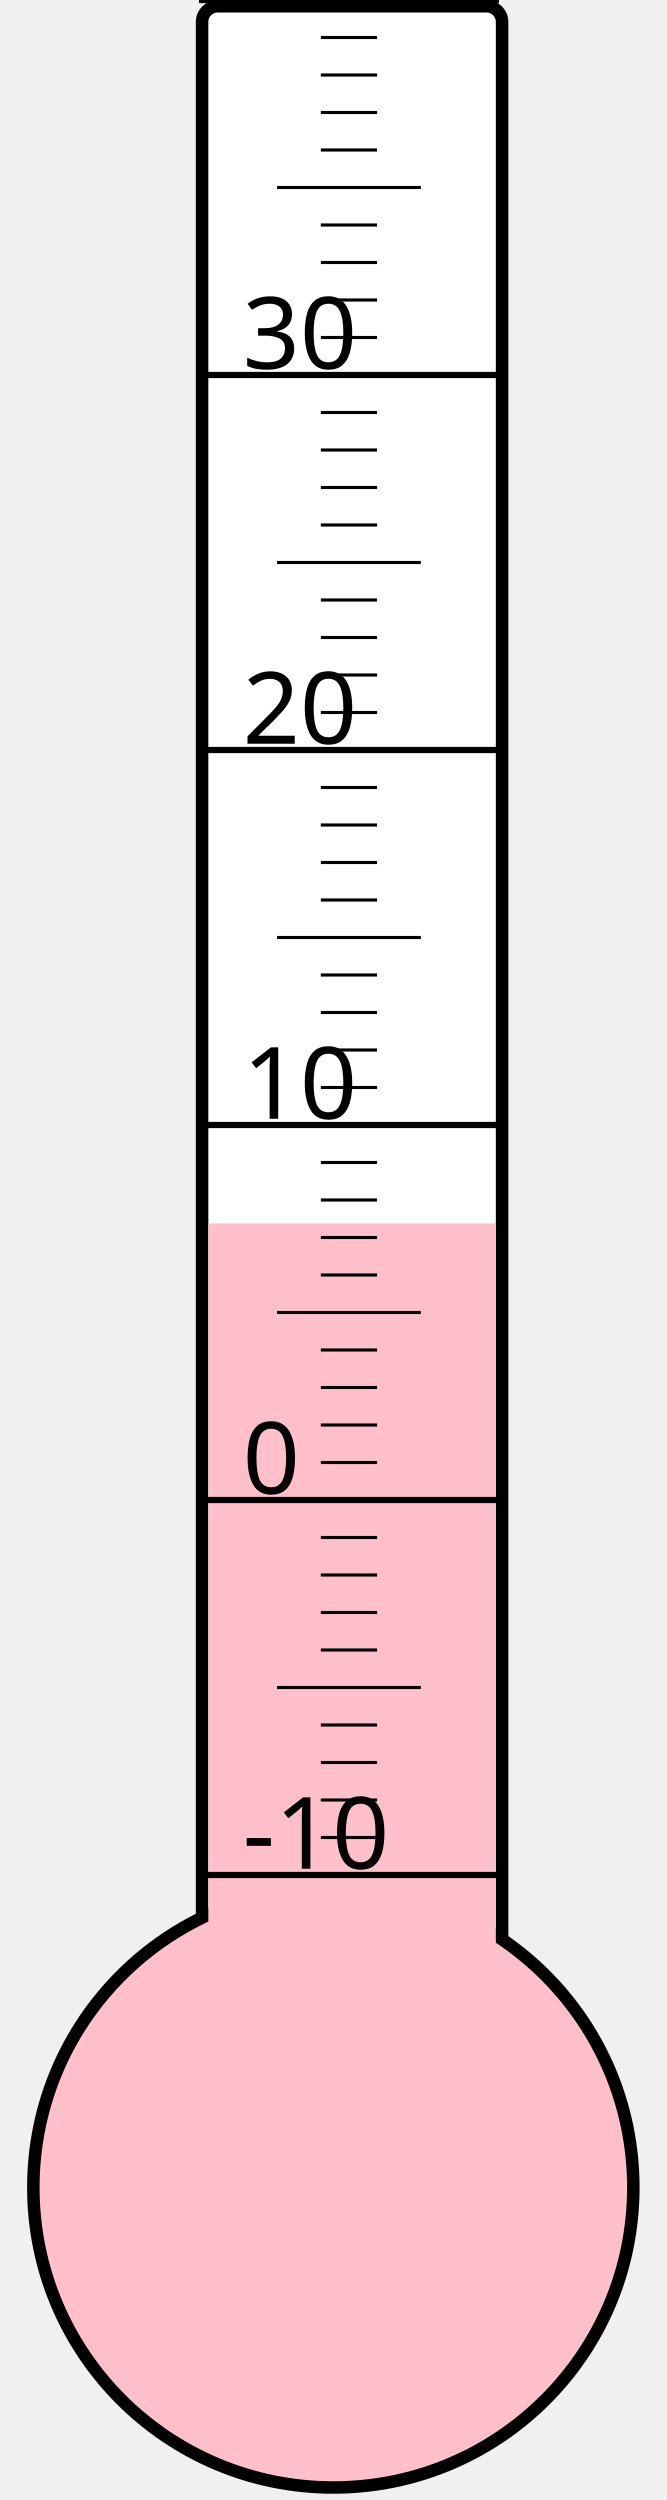
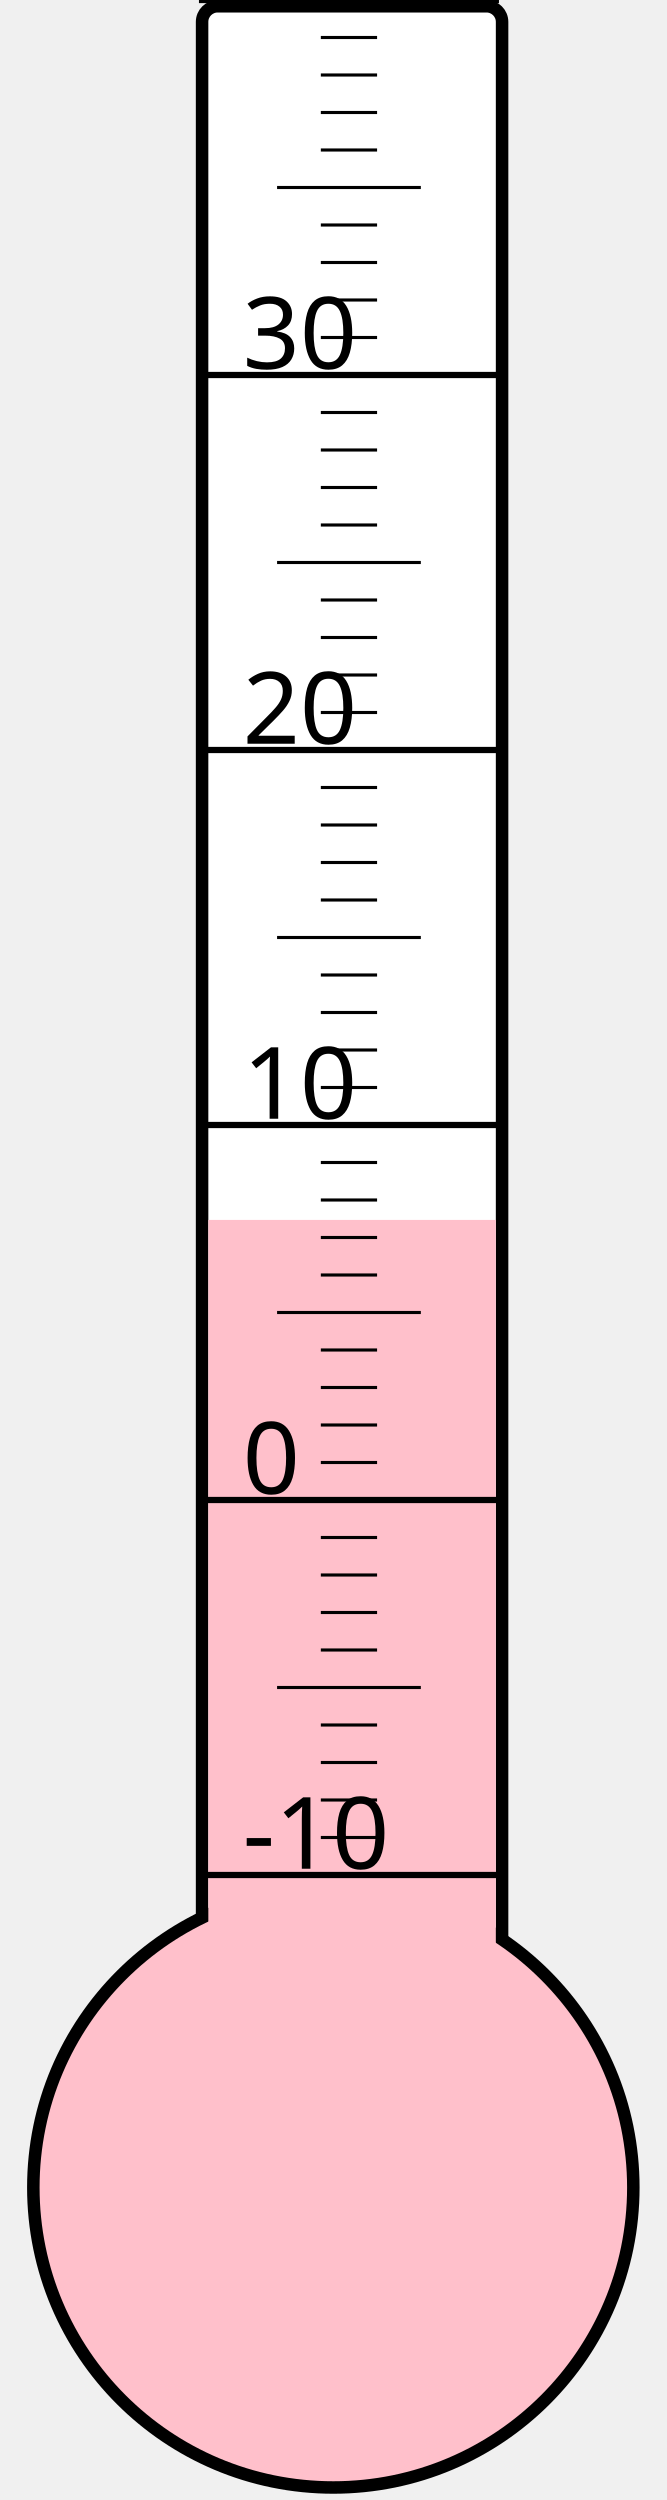
<svg xmlns="http://www.w3.org/2000/svg" width="40px" height="150px" viewBox="0 0 200 800">
  <rect width="200" height="800" x="0" y="0" style="fill: #ffffeb; fill-opacity: 0;" />
  <rect width="96" height="680" x="58" y="2" rx="5" ry="5" style="fill: white; fill-opacity: 1; stroke: black; stroke-width: 4;" />
  <circle cx="100" cy="700" r="96" style="fill: pink; stroke: black; stroke-width: 4;" />
-   <rect width="92" height="308.5" x="60" y="391.5" style="fill: pink; fill-opacity: 1; stroke-width: 0;" />
+   <rect width="92" height="309.625" x="60" y="390.375" style="fill: pink; fill-opacity: 1; stroke-width: 0;" />
  <text x="71" y="598" style="font-family: sans-serif; font-size: 24pt;">-10</text>
  <text x="71" y="478" style="font-family: sans-serif; font-size: 24pt;">0</text>
  <text x="71" y="358" style="font-family: sans-serif; font-size: 24pt;">10</text>
  <text x="71" y="238" style="font-family: sans-serif; font-size: 24pt;">20</text>
  <text x="71" y="118" style="font-family: sans-serif; font-size: 24pt;">30</text>
  <g style="stroke: black;">
    <line x1="57" y1="600" x2="153" y2="600" style="stroke-width: 2;" />
    <line x1="96" y1="588" x2="114" y2="588" style="stroke-width: 1;" />
    <line x1="96" y1="576" x2="114" y2="576" style="stroke-width: 1;" />
    <line x1="96" y1="564" x2="114" y2="564" style="stroke-width: 1;" />
    <line x1="96" y1="552" x2="114" y2="552" style="stroke-width: 1;" />
    <line x1="82" y1="540" x2="128" y2="540" style="stroke-width: 1;" />
    <line x1="96" y1="528" x2="114" y2="528" style="stroke-width: 1;" />
    <line x1="96" y1="516" x2="114" y2="516" style="stroke-width: 1;" />
    <line x1="96" y1="504" x2="114" y2="504" style="stroke-width: 1;" />
    <line x1="96" y1="492" x2="114" y2="492" style="stroke-width: 1;" />
    <line x1="57" y1="480" x2="153" y2="480" style="stroke-width: 2;" />
    <line x1="96" y1="468" x2="114" y2="468" style="stroke-width: 1;" />
    <line x1="96" y1="456" x2="114" y2="456" style="stroke-width: 1;" />
    <line x1="96" y1="444" x2="114" y2="444" style="stroke-width: 1;" />
    <line x1="96" y1="432" x2="114" y2="432" style="stroke-width: 1;" />
    <line x1="82" y1="420" x2="128" y2="420" style="stroke-width: 1;" />
    <line x1="96" y1="408" x2="114" y2="408" style="stroke-width: 1;" />
    <line x1="96" y1="396" x2="114" y2="396" style="stroke-width: 1;" />
    <line x1="96" y1="384" x2="114" y2="384" style="stroke-width: 1;" />
    <line x1="96" y1="372" x2="114" y2="372" style="stroke-width: 1;" />
    <line x1="57" y1="360" x2="153" y2="360" style="stroke-width: 2;" />
    <line x1="96" y1="348" x2="114" y2="348" style="stroke-width: 1;" />
    <line x1="96" y1="336" x2="114" y2="336" style="stroke-width: 1;" />
    <line x1="96" y1="324" x2="114" y2="324" style="stroke-width: 1;" />
    <line x1="96" y1="312" x2="114" y2="312" style="stroke-width: 1;" />
    <line x1="82" y1="300" x2="128" y2="300" style="stroke-width: 1;" />
    <line x1="96" y1="288" x2="114" y2="288" style="stroke-width: 1;" />
    <line x1="96" y1="276" x2="114" y2="276" style="stroke-width: 1;" />
    <line x1="96" y1="264" x2="114" y2="264" style="stroke-width: 1;" />
    <line x1="96" y1="252" x2="114" y2="252" style="stroke-width: 1;" />
    <line x1="57" y1="240" x2="153" y2="240" style="stroke-width: 2;" />
    <line x1="96" y1="228" x2="114" y2="228" style="stroke-width: 1;" />
    <line x1="96" y1="216" x2="114" y2="216" style="stroke-width: 1;" />
    <line x1="96" y1="204" x2="114" y2="204" style="stroke-width: 1;" />
    <line x1="96" y1="192" x2="114" y2="192" style="stroke-width: 1;" />
    <line x1="82" y1="180" x2="128" y2="180" style="stroke-width: 1;" />
    <line x1="96" y1="168" x2="114" y2="168" style="stroke-width: 1;" />
    <line x1="96" y1="156" x2="114" y2="156" style="stroke-width: 1;" />
    <line x1="96" y1="144" x2="114" y2="144" style="stroke-width: 1;" />
    <line x1="96" y1="132" x2="114" y2="132" style="stroke-width: 1;" />
    <line x1="57" y1="120" x2="153" y2="120" style="stroke-width: 2;" />
    <line x1="96" y1="108" x2="114" y2="108" style="stroke-width: 1;" />
    <line x1="96" y1="96" x2="114" y2="96" style="stroke-width: 1;" />
    <line x1="96" y1="84" x2="114" y2="84" style="stroke-width: 1;" />
    <line x1="96" y1="72" x2="114" y2="72" style="stroke-width: 1;" />
    <line x1="82" y1="60" x2="128" y2="60" style="stroke-width: 1;" />
    <line x1="96" y1="48" x2="114" y2="48" style="stroke-width: 1;" />
    <line x1="96" y1="36" x2="114" y2="36" style="stroke-width: 1;" />
    <line x1="96" y1="24" x2="114" y2="24" style="stroke-width: 1;" />
    <line x1="96" y1="12" x2="114" y2="12" style="stroke-width: 1;" />
    <line x1="57" y1="0" x2="153" y2="0" style="stroke-width: 2;" />
  </g>
</svg>
